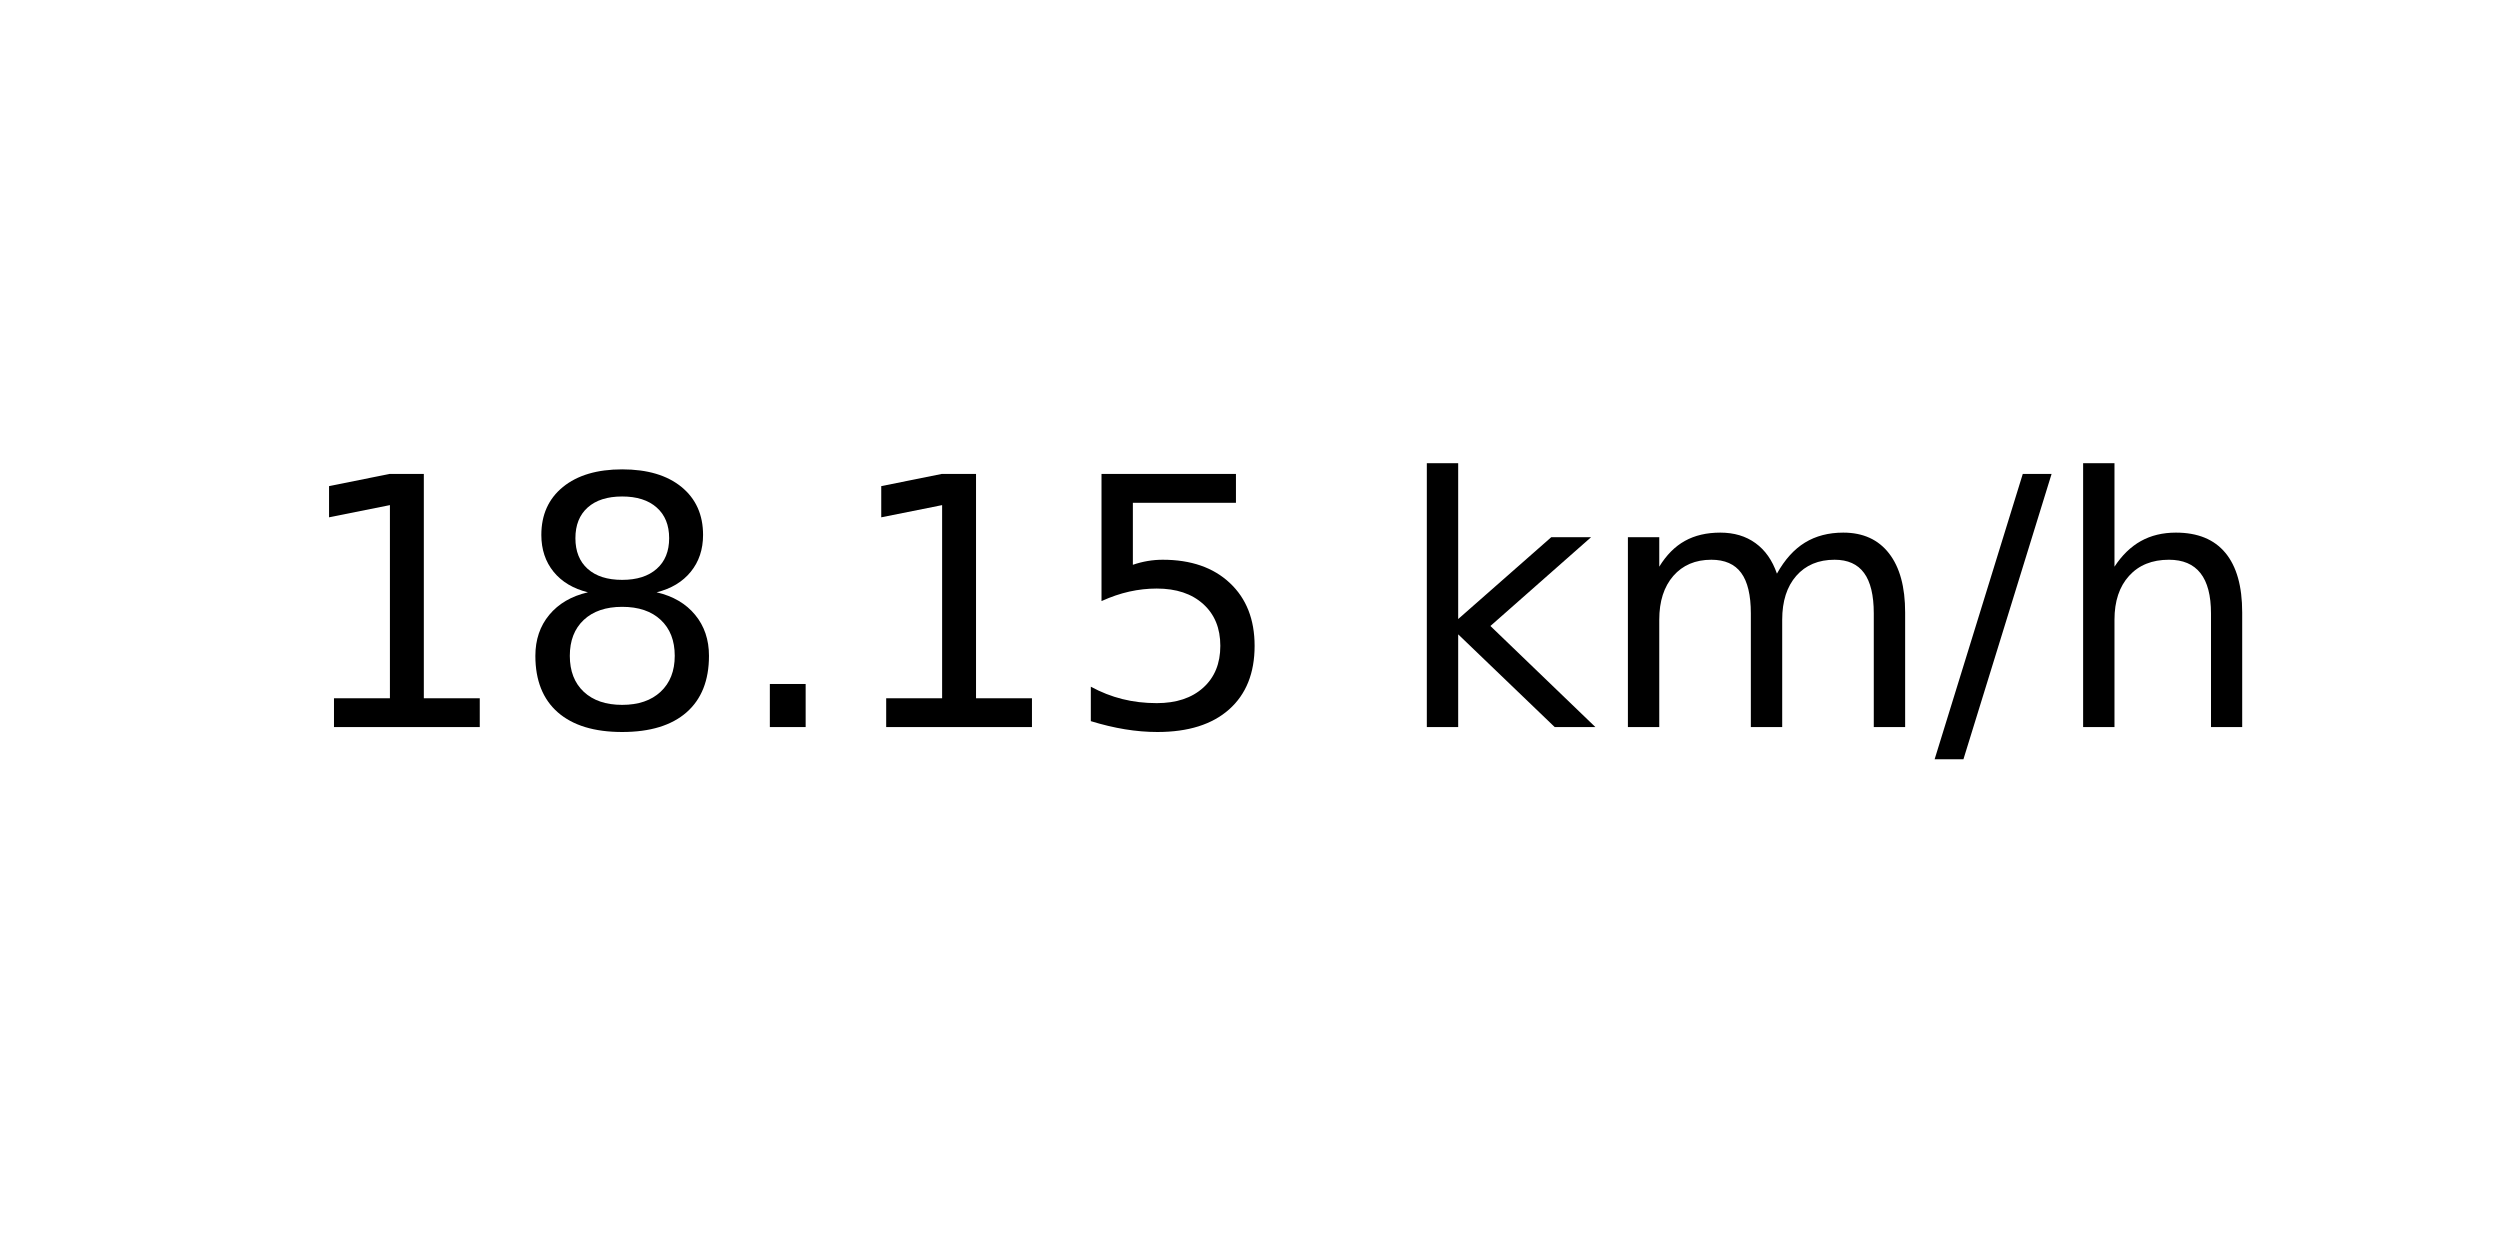
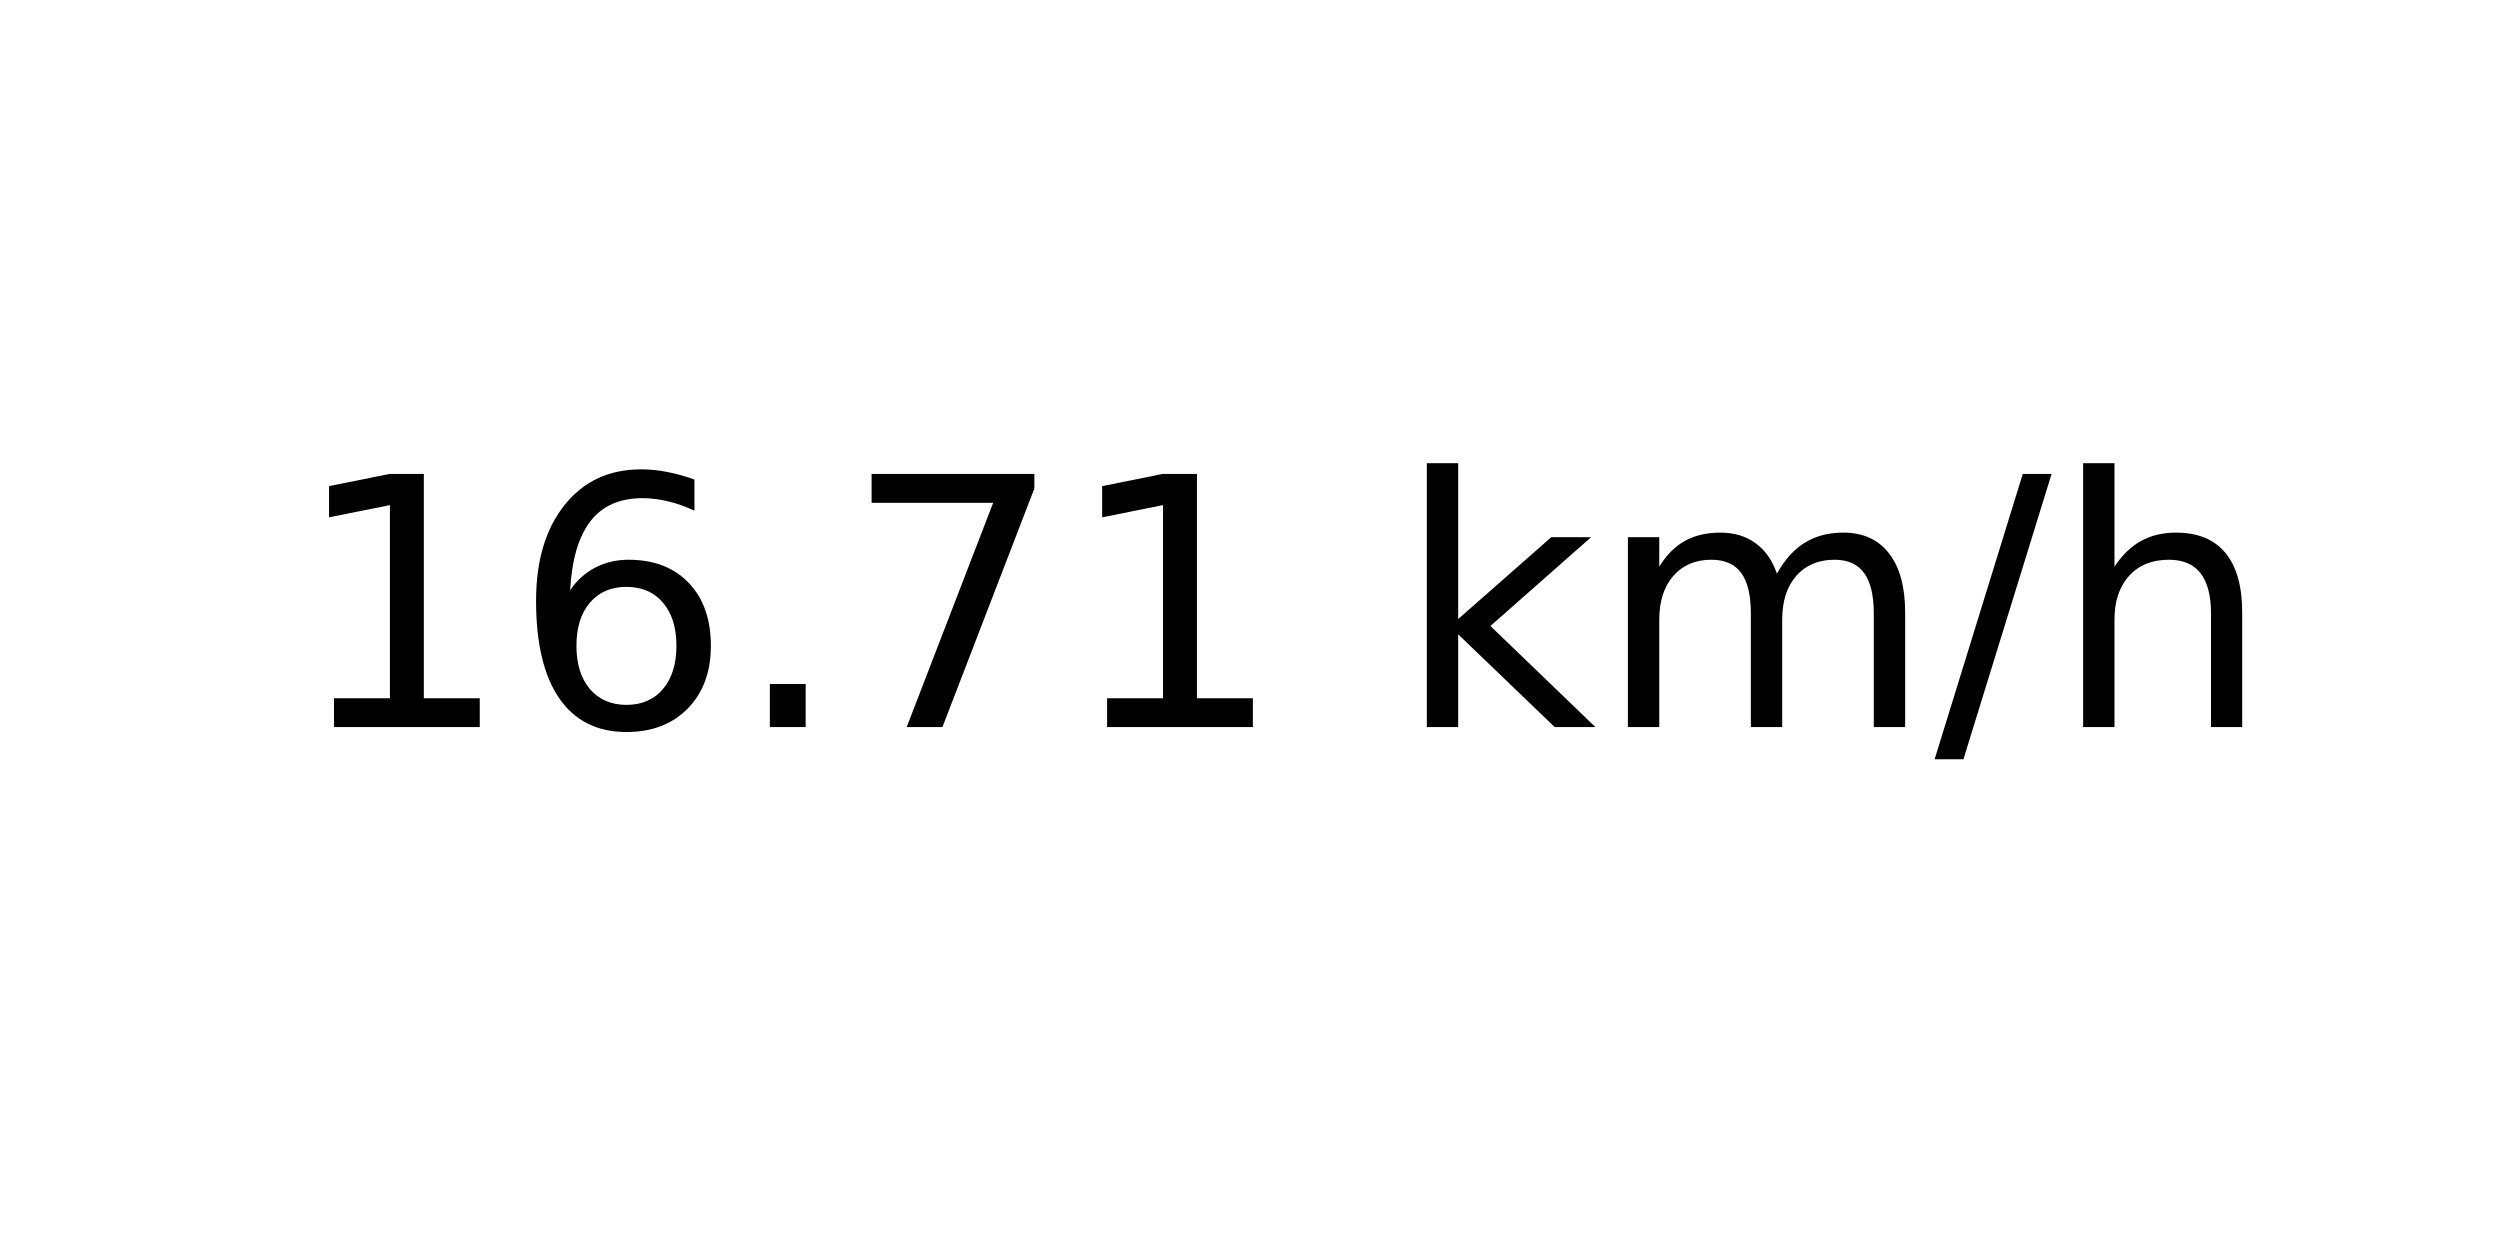
<svg xmlns="http://www.w3.org/2000/svg" xmlns:xlink="http://www.w3.org/1999/xlink" width="72pt" height="36pt" viewBox="0 0 72 36" version="1.1">
  <defs>
    <style type="text/css">*{stroke-linejoin: round; stroke-linecap: butt}</style>
  </defs>
  <g id="figure_1">
    <g id="axes_1">
      <g id="text_1">
        <g transform="translate(8.378125 20.93937) scale(0.1 -0.1)">
          <defs>
            <path id="DejaVuSans-31" d="M 794 531  L 1825 531  L 1825 4091  L 703 3866  L 703 4441  L 1819 4666  L 2450 4666  L 2450 531  L 3481 531  L 3481 0  L 794 0  L 794 531  z " transform="scale(0.015625)" />
-             <path id="DejaVuSans-38" d="M 2034 2216  Q 1584 2216 1326 1975  Q 1069 1734 1069 1313  Q 1069 891 1326 650  Q 1584 409 2034 409  Q 2484 409 2743 651  Q 3003 894 3003 1313  Q 3003 1734 2745 1975  Q 2488 2216 2034 2216  z M 1403 2484  Q 997 2584 770 2862  Q 544 3141 544 3541  Q 544 4100 942 4425  Q 1341 4750 2034 4750  Q 2731 4750 3128 4425  Q 3525 4100 3525 3541  Q 3525 3141 3298 2862  Q 3072 2584 2669 2484  Q 3125 2378 3379 2068  Q 3634 1759 3634 1313  Q 3634 634 3220 271  Q 2806 -91 2034 -91  Q 1263 -91 848 271  Q 434 634 434 1313  Q 434 1759 690 2068  Q 947 2378 1403 2484  z M 1172 3481  Q 1172 3119 1398 2916  Q 1625 2713 2034 2713  Q 2441 2713 2670 2916  Q 2900 3119 2900 3481  Q 2900 3844 2670 4047  Q 2441 4250 2034 4250  Q 1625 4250 1398 4047  Q 1172 3844 1172 3481  z " transform="scale(0.015625)" />
+             <path id="DejaVuSans-36" d="M 2113 2584  Q 1688 2584 1439 2293  Q 1191 2003 1191 1497  Q 1191 994 1439 701  Q 1688 409 2113 409  Q 2538 409 2786 701  Q 3034 994 3034 1497  Q 3034 2003 2786 2293  Q 2538 2584 2113 2584  z M 3366 4563  L 3366 3988  Q 3128 4100 2886 4159  Q 2644 4219 2406 4219  Q 1781 4219 1451 3797  Q 1122 3375 1075 2522  Q 1259 2794 1537 2939  Q 1816 3084 2150 3084  Q 2853 3084 3261 2657  Q 3669 2231 3669 1497  Q 3669 778 3244 343  Q 2819 -91 2113 -91  Q 1303 -91 875 529  Q 447 1150 447 2328  Q 447 3434 972 4092  Q 1497 4750 2381 4750  Q 2619 4750 2861 4703  Q 3103 4656 3366 4563  z " transform="scale(0.015625)" />
            <path id="DejaVuSans-2e" d="M 684 794  L 1344 794  L 1344 0  L 684 0  L 684 794  z " transform="scale(0.015625)" />
-             <path id="DejaVuSans-35" d="M 691 4666  L 3169 4666  L 3169 4134  L 1269 4134  L 1269 2991  Q 1406 3038 1543 3061  Q 1681 3084 1819 3084  Q 2600 3084 3056 2656  Q 3513 2228 3513 1497  Q 3513 744 3044 326  Q 2575 -91 1722 -91  Q 1428 -91 1123 -41  Q 819 9 494 109  L 494 744  Q 775 591 1075 516  Q 1375 441 1709 441  Q 2250 441 2565 725  Q 2881 1009 2881 1497  Q 2881 1984 2565 2268  Q 2250 2553 1709 2553  Q 1456 2553 1204 2497  Q 953 2441 691 2322  L 691 4666  z " transform="scale(0.015625)" />
+             <path id="DejaVuSans-37" d="M 525 4666  L 3525 4666  L 3525 4397  L 1831 0  L 1172 0  L 2766 4134  L 525 4134  L 525 4666  z " transform="scale(0.015625)" />
            <path id="DejaVuSans-20" transform="scale(0.015625)" />
            <path id="DejaVuSans-6b" d="M 581 4863  L 1159 4863  L 1159 1991  L 2875 3500  L 3609 3500  L 1753 1863  L 3688 0  L 2938 0  L 1159 1709  L 1159 0  L 581 0  L 581 4863  z " transform="scale(0.015625)" />
            <path id="DejaVuSans-6d" d="M 3328 2828  Q 3544 3216 3844 3400  Q 4144 3584 4550 3584  Q 5097 3584 5394 3201  Q 5691 2819 5691 2113  L 5691 0  L 5113 0  L 5113 2094  Q 5113 2597 4934 2840  Q 4756 3084 4391 3084  Q 3944 3084 3684 2787  Q 3425 2491 3425 1978  L 3425 0  L 2847 0  L 2847 2094  Q 2847 2600 2669 2842  Q 2491 3084 2119 3084  Q 1678 3084 1418 2786  Q 1159 2488 1159 1978  L 1159 0  L 581 0  L 581 3500  L 1159 3500  L 1159 2956  Q 1356 3278 1631 3431  Q 1906 3584 2284 3584  Q 2666 3584 2933 3390  Q 3200 3197 3328 2828  z " transform="scale(0.015625)" />
            <path id="DejaVuSans-2f" d="M 1625 4666  L 2156 4666  L 531 -594  L 0 -594  L 1625 4666  z " transform="scale(0.015625)" />
            <path id="DejaVuSans-68" d="M 3513 2113  L 3513 0  L 2938 0  L 2938 2094  Q 2938 2591 2744 2837  Q 2550 3084 2163 3084  Q 1697 3084 1428 2787  Q 1159 2491 1159 1978  L 1159 0  L 581 0  L 581 4863  L 1159 4863  L 1159 2956  Q 1366 3272 1645 3428  Q 1925 3584 2291 3584  Q 2894 3584 3203 3211  Q 3513 2838 3513 2113  z " transform="scale(0.015625)" />
          </defs>
          <use xlink:href="#DejaVuSans-31" />
-           <use xlink:href="#DejaVuSans-38" x="63.623" />
+           <use xlink:href="#DejaVuSans-36" x="63.623" />
          <use xlink:href="#DejaVuSans-2e" x="127.246" />
-           <use xlink:href="#DejaVuSans-31" x="159.033" />
-           <use xlink:href="#DejaVuSans-35" x="222.656" />
+           <use xlink:href="#DejaVuSans-37" x="159.033" />
+           <use xlink:href="#DejaVuSans-31" x="222.656" />
          <use xlink:href="#DejaVuSans-20" x="286.279" />
          <use xlink:href="#DejaVuSans-6b" x="318.066" />
          <use xlink:href="#DejaVuSans-6d" x="375.977" />
          <use xlink:href="#DejaVuSans-2f" x="473.389" />
          <use xlink:href="#DejaVuSans-68" x="507.08" />
        </g>
      </g>
    </g>
  </g>
</svg>
